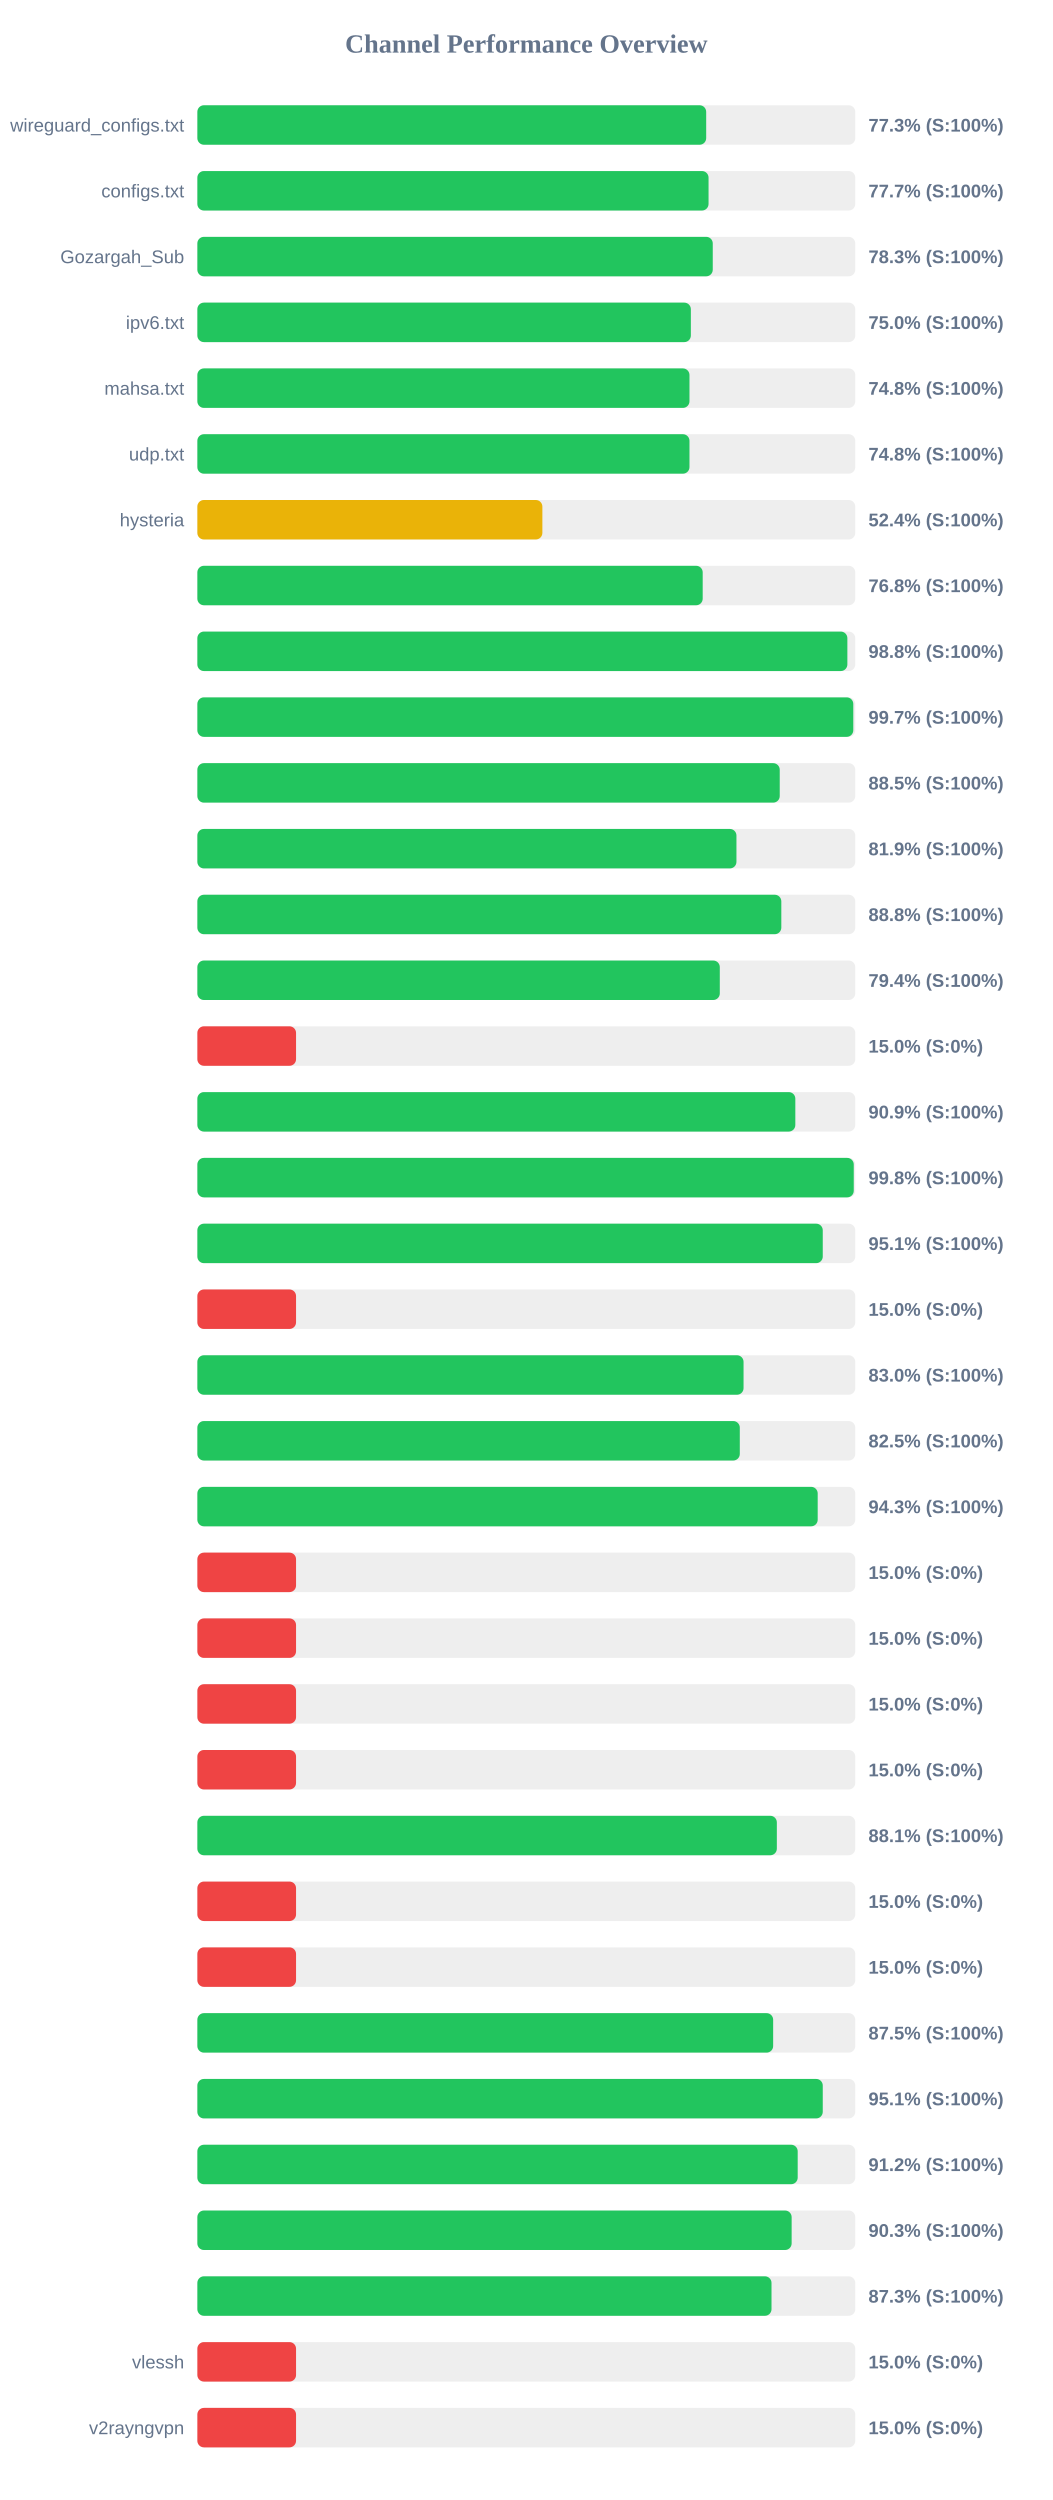
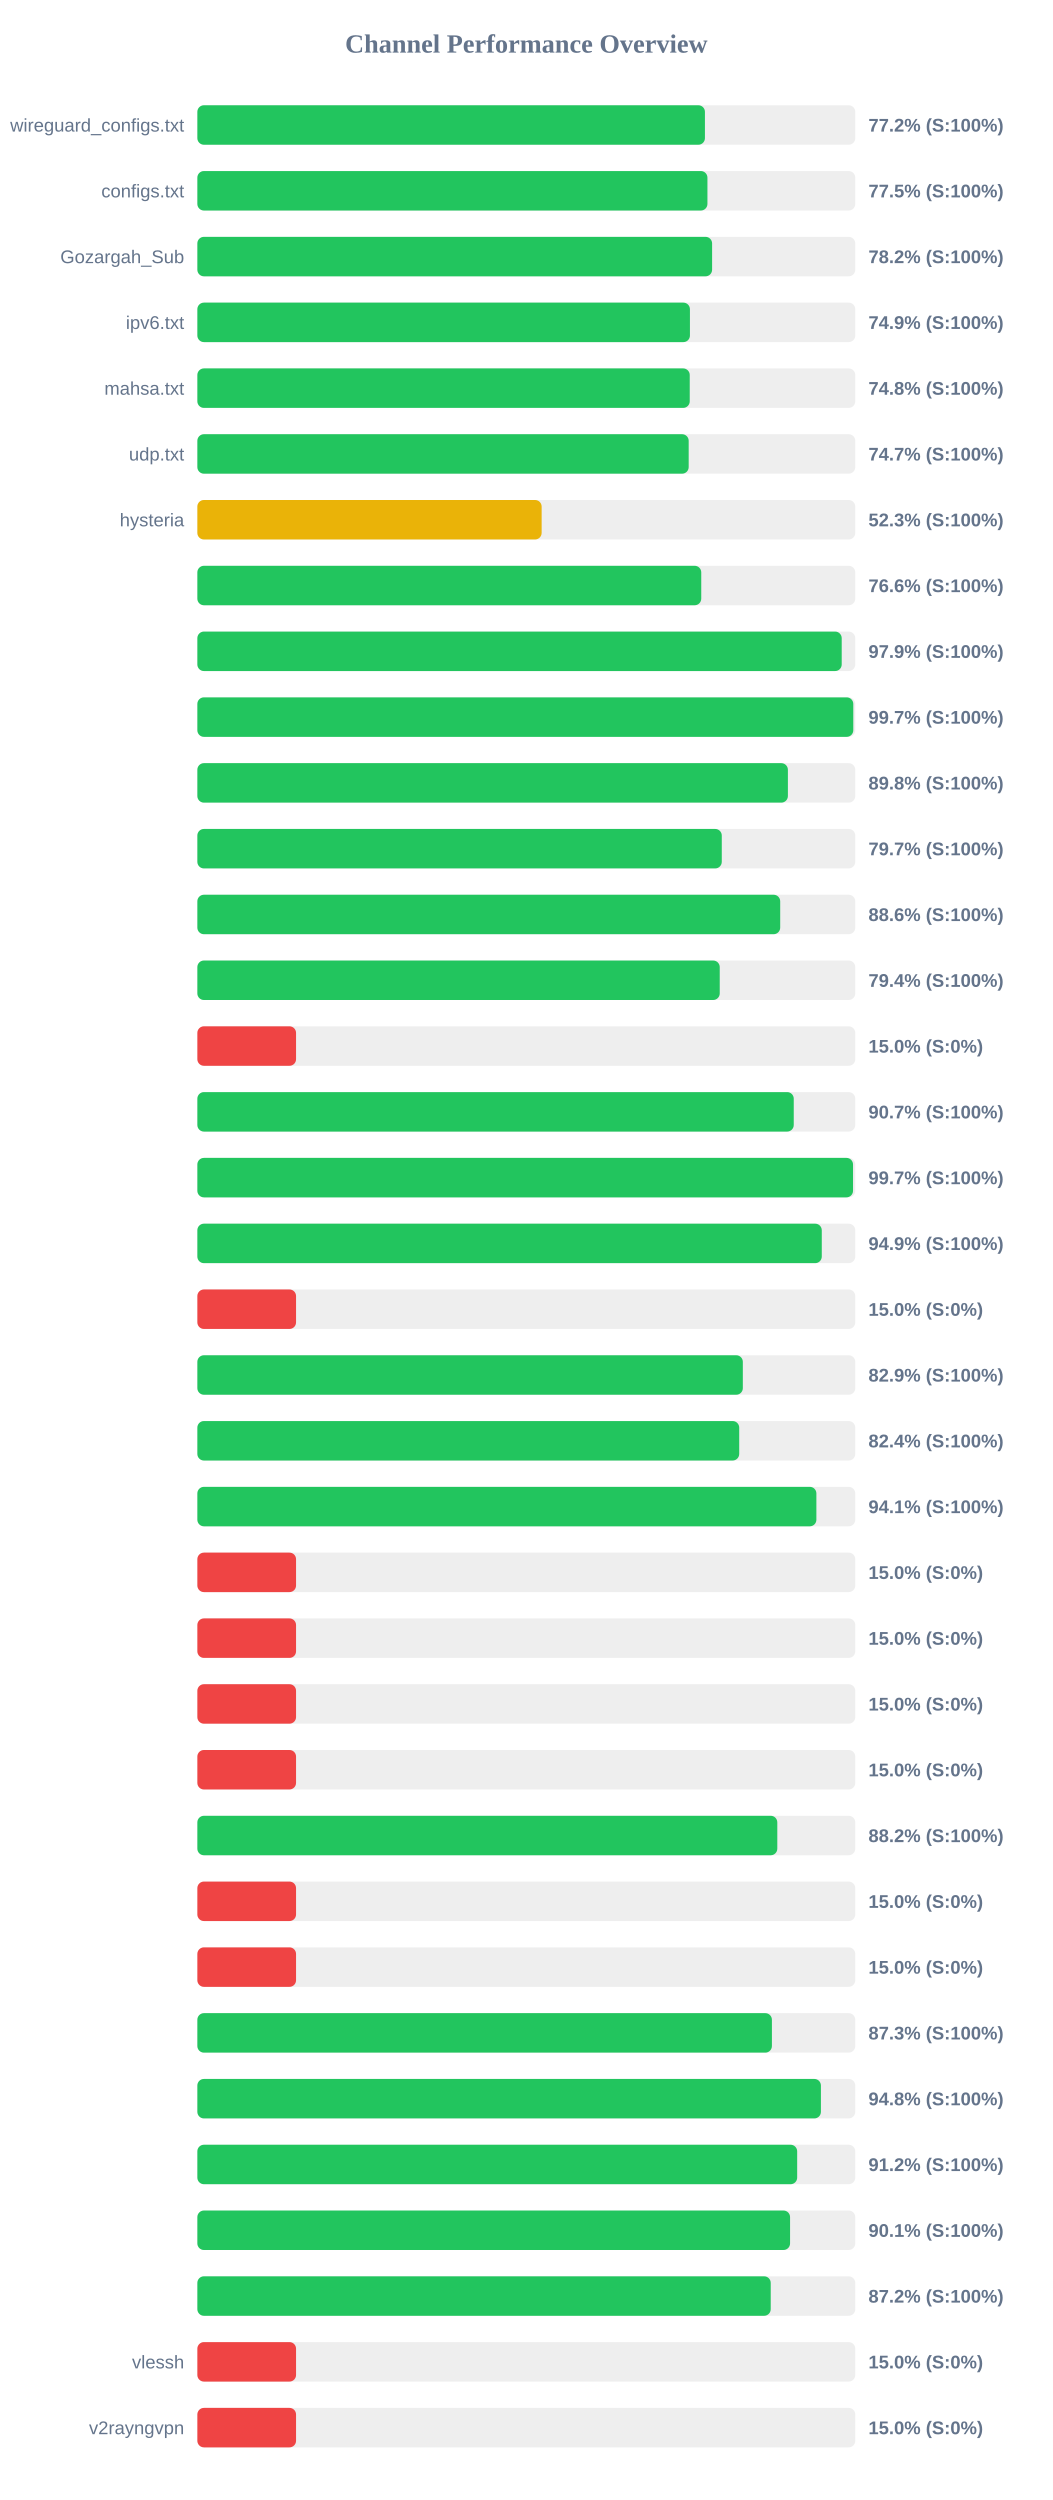
<svg xmlns="http://www.w3.org/2000/svg" width="800" height="1900" version="1.1">
  <style>
        .row { font: 14px Arial; fill: #64748b; }
        .score { font: bold 14px Arial; fill: #64748b; }
    </style>
  <text x="400" y="40" text-anchor="middle" font-size="20px" font-weight="bold" fill="#64748b">Channel Performance Overview</text>
  <rect x="150" y="80" width="500" height="30" fill="#eee" rx="5" />
-   <rect x="150" y="80" width="386.7" height="30" fill="#22c55e" rx="5" />
+   <rect x="150" y="80" width="385.75" height="30" fill="#22c55e" rx="5" />
  <text x="140" y="100" text-anchor="end" class="row">wireguard_configs.txt</text>
-   <text x="660" y="100" text-anchor="start" class="score">77.3% (S:100%)</text>
+   <text x="660" y="100" text-anchor="start" class="score">77.2% (S:100%)</text>
  <rect x="150" y="130" width="500" height="30" fill="#eee" rx="5" />
-   <rect x="150" y="130" width="388.5" height="30" fill="#22c55e" rx="5" />
+   <rect x="150" y="130" width="387.65" height="30" fill="#22c55e" rx="5" />
  <text x="140" y="150" text-anchor="end" class="row">configs.txt</text>
-   <text x="660" y="150" text-anchor="start" class="score">77.7% (S:100%)</text>
+   <text x="660" y="150" text-anchor="start" class="score">77.5% (S:100%)</text>
  <rect x="150" y="180" width="500" height="30" fill="#eee" rx="5" />
-   <rect x="150" y="180" width="391.7" height="30" fill="#22c55e" rx="5" />
+   <rect x="150" y="180" width="391.2" height="30" fill="#22c55e" rx="5" />
  <text x="140" y="200" text-anchor="end" class="row">Gozargah_Sub</text>
-   <text x="660" y="200" text-anchor="start" class="score">78.3% (S:100%)</text>
+   <text x="660" y="200" text-anchor="start" class="score">78.2% (S:100%)</text>
  <rect x="150" y="230" width="500" height="30" fill="#eee" rx="5" />
-   <rect x="150" y="230" width="375.05" height="30" fill="#22c55e" rx="5" />
+   <rect x="150" y="230" width="374.35" height="30" fill="#22c55e" rx="5" />
  <text x="140" y="250" text-anchor="end" class="row">ipv6.txt</text>
-   <text x="660" y="250" text-anchor="start" class="score">75.0% (S:100%)</text>
+   <text x="660" y="250" text-anchor="start" class="score">74.9% (S:100%)</text>
  <rect x="150" y="280" width="500" height="30" fill="#eee" rx="5" />
-   <rect x="150" y="280" width="374.0" height="30" fill="#22c55e" rx="5" />
+   <rect x="150" y="280" width="374.2" height="30" fill="#22c55e" rx="5" />
  <text x="140" y="300" text-anchor="end" class="row">mahsa.txt</text>
  <text x="660" y="300" text-anchor="start" class="score">74.8% (S:100%)</text>
  <rect x="150" y="330" width="500" height="30" fill="#eee" rx="5" />
-   <rect x="150" y="330" width="374.0" height="30" fill="#22c55e" rx="5" />
+   <rect x="150" y="330" width="373.4" height="30" fill="#22c55e" rx="5" />
  <text x="140" y="350" text-anchor="end" class="row">udp.txt</text>
-   <text x="660" y="350" text-anchor="start" class="score">74.8% (S:100%)</text>
+   <text x="660" y="350" text-anchor="start" class="score">74.7% (S:100%)</text>
  <rect x="150" y="380" width="500" height="30" fill="#eee" rx="5" />
-   <rect x="150" y="380" width="262.2" height="30" fill="#eab308" rx="5" />
+   <rect x="150" y="380" width="261.65" height="30" fill="#eab308" rx="5" />
  <text x="140" y="400" text-anchor="end" class="row">hysteria</text>
-   <text x="660" y="400" text-anchor="start" class="score">52.4% (S:100%)</text>
+   <text x="660" y="400" text-anchor="start" class="score">52.3% (S:100%)</text>
  <rect x="150" y="430" width="500" height="30" fill="#eee" rx="5" />
-   <rect x="150" y="430" width="384.05" height="30" fill="#22c55e" rx="5" />
+   <rect x="150" y="430" width="382.95" height="30" fill="#22c55e" rx="5" />
  <text x="140" y="450" text-anchor="end" class="row" />
-   <text x="660" y="450" text-anchor="start" class="score">76.8% (S:100%)</text>
+   <text x="660" y="450" text-anchor="start" class="score">76.6% (S:100%)</text>
  <rect x="150" y="480" width="500" height="30" fill="#eee" rx="5" />
-   <rect x="150" y="480" width="494.0" height="30" fill="#22c55e" rx="5" />
+   <rect x="150" y="480" width="489.7" height="30" fill="#22c55e" rx="5" />
  <text x="140" y="500" text-anchor="end" class="row" />
-   <text x="660" y="500" text-anchor="start" class="score">98.8% (S:100%)</text>
+   <text x="660" y="500" text-anchor="start" class="score">97.9% (S:100%)</text>
  <rect x="150" y="530" width="500" height="30" fill="#eee" rx="5" />
  <rect x="150" y="530" width="498.5" height="30" fill="#22c55e" rx="5" />
  <text x="140" y="550" text-anchor="end" class="row" />
  <text x="660" y="550" text-anchor="start" class="score">99.7% (S:100%)</text>
  <rect x="150" y="580" width="500" height="30" fill="#eee" rx="5" />
-   <rect x="150" y="580" width="442.6" height="30" fill="#22c55e" rx="5" />
+   <rect x="150" y="580" width="448.8" height="30" fill="#22c55e" rx="5" />
  <text x="140" y="600" text-anchor="end" class="row" />
-   <text x="660" y="600" text-anchor="start" class="score">88.5% (S:100%)</text>
+   <text x="660" y="600" text-anchor="start" class="score">89.8% (S:100%)</text>
  <rect x="150" y="630" width="500" height="30" fill="#eee" rx="5" />
-   <rect x="150" y="630" width="409.7" height="30" fill="#22c55e" rx="5" />
+   <rect x="150" y="630" width="398.55" height="30" fill="#22c55e" rx="5" />
  <text x="140" y="650" text-anchor="end" class="row" />
-   <text x="660" y="650" text-anchor="start" class="score">81.9% (S:100%)</text>
+   <text x="660" y="650" text-anchor="start" class="score">79.7% (S:100%)</text>
  <rect x="150" y="680" width="500" height="30" fill="#eee" rx="5" />
-   <rect x="150" y="680" width="443.8" height="30" fill="#22c55e" rx="5" />
+   <rect x="150" y="680" width="442.95" height="30" fill="#22c55e" rx="5" />
  <text x="140" y="700" text-anchor="end" class="row" />
-   <text x="660" y="700" text-anchor="start" class="score">88.8% (S:100%)</text>
+   <text x="660" y="700" text-anchor="start" class="score">88.6% (S:100%)</text>
  <rect x="150" y="730" width="500" height="30" fill="#eee" rx="5" />
-   <rect x="150" y="730" width="397.05" height="30" fill="#22c55e" rx="5" />
+   <rect x="150" y="730" width="397.0" height="30" fill="#22c55e" rx="5" />
  <text x="140" y="750" text-anchor="end" class="row" />
  <text x="660" y="750" text-anchor="start" class="score">79.4% (S:100%)</text>
  <rect x="150" y="780" width="500" height="30" fill="#eee" rx="5" />
  <rect x="150" y="780" width="75.0" height="30" fill="#ef4444" rx="5" />
  <text x="140" y="800" text-anchor="end" class="row" />
  <text x="660" y="800" text-anchor="start" class="score">15.0% (S:0%)</text>
  <rect x="150" y="830" width="500" height="30" fill="#eee" rx="5" />
-   <rect x="150" y="830" width="454.45" height="30" fill="#22c55e" rx="5" />
+   <rect x="150" y="830" width="453.25" height="30" fill="#22c55e" rx="5" />
  <text x="140" y="850" text-anchor="end" class="row" />
-   <text x="660" y="850" text-anchor="start" class="score">90.9% (S:100%)</text>
+   <text x="660" y="850" text-anchor="start" class="score">90.7% (S:100%)</text>
  <rect x="150" y="880" width="500" height="30" fill="#eee" rx="5" />
-   <rect x="150" y="880" width="498.85" height="30" fill="#22c55e" rx="5" />
+   <rect x="150" y="880" width="498.3" height="30" fill="#22c55e" rx="5" />
  <text x="140" y="900" text-anchor="end" class="row" />
-   <text x="660" y="900" text-anchor="start" class="score">99.8% (S:100%)</text>
+   <text x="660" y="900" text-anchor="start" class="score">99.7% (S:100%)</text>
  <rect x="150" y="930" width="500" height="30" fill="#eee" rx="5" />
-   <rect x="150" y="930" width="475.3" height="30" fill="#22c55e" rx="5" />
+   <rect x="150" y="930" width="474.55" height="30" fill="#22c55e" rx="5" />
  <text x="140" y="950" text-anchor="end" class="row" />
-   <text x="660" y="950" text-anchor="start" class="score">95.1% (S:100%)</text>
+   <text x="660" y="950" text-anchor="start" class="score">94.9% (S:100%)</text>
  <rect x="150" y="980" width="500" height="30" fill="#eee" rx="5" />
  <rect x="150" y="980" width="75.0" height="30" fill="#ef4444" rx="5" />
  <text x="140" y="1000" text-anchor="end" class="row" />
  <text x="660" y="1000" text-anchor="start" class="score">15.0% (S:0%)</text>
  <rect x="150" y="1030" width="500" height="30" fill="#eee" rx="5" />
-   <rect x="150" y="1030" width="415.1" height="30" fill="#22c55e" rx="5" />
+   <rect x="150" y="1030" width="414.55" height="30" fill="#22c55e" rx="5" />
  <text x="140" y="1050" text-anchor="end" class="row" />
-   <text x="660" y="1050" text-anchor="start" class="score">83.0% (S:100%)</text>
+   <text x="660" y="1050" text-anchor="start" class="score">82.9% (S:100%)</text>
  <rect x="150" y="1080" width="500" height="30" fill="#eee" rx="5" />
-   <rect x="150" y="1080" width="412.25" height="30" fill="#22c55e" rx="5" />
+   <rect x="150" y="1080" width="411.8" height="30" fill="#22c55e" rx="5" />
  <text x="140" y="1100" text-anchor="end" class="row" />
-   <text x="660" y="1100" text-anchor="start" class="score">82.5% (S:100%)</text>
+   <text x="660" y="1100" text-anchor="start" class="score">82.4% (S:100%)</text>
  <rect x="150" y="1130" width="500" height="30" fill="#eee" rx="5" />
-   <rect x="150" y="1130" width="471.45" height="30" fill="#22c55e" rx="5" />
+   <rect x="150" y="1130" width="470.45" height="30" fill="#22c55e" rx="5" />
  <text x="140" y="1150" text-anchor="end" class="row" />
-   <text x="660" y="1150" text-anchor="start" class="score">94.3% (S:100%)</text>
+   <text x="660" y="1150" text-anchor="start" class="score">94.1% (S:100%)</text>
  <rect x="150" y="1180" width="500" height="30" fill="#eee" rx="5" />
  <rect x="150" y="1180" width="75.0" height="30" fill="#ef4444" rx="5" />
  <text x="140" y="1200" text-anchor="end" class="row" />
  <text x="660" y="1200" text-anchor="start" class="score">15.0% (S:0%)</text>
  <rect x="150" y="1230" width="500" height="30" fill="#eee" rx="5" />
  <rect x="150" y="1230" width="75.0" height="30" fill="#ef4444" rx="5" />
  <text x="140" y="1250" text-anchor="end" class="row" />
  <text x="660" y="1250" text-anchor="start" class="score">15.0% (S:0%)</text>
  <rect x="150" y="1280" width="500" height="30" fill="#eee" rx="5" />
  <rect x="150" y="1280" width="75.0" height="30" fill="#ef4444" rx="5" />
  <text x="140" y="1300" text-anchor="end" class="row" />
  <text x="660" y="1300" text-anchor="start" class="score">15.0% (S:0%)</text>
  <rect x="150" y="1330" width="500" height="30" fill="#eee" rx="5" />
  <rect x="150" y="1330" width="75.0" height="30" fill="#ef4444" rx="5" />
  <text x="140" y="1350" text-anchor="end" class="row" />
  <text x="660" y="1350" text-anchor="start" class="score">15.0% (S:0%)</text>
  <rect x="150" y="1380" width="500" height="30" fill="#eee" rx="5" />
-   <rect x="150" y="1380" width="440.4" height="30" fill="#22c55e" rx="5" />
+   <rect x="150" y="1380" width="440.75" height="30" fill="#22c55e" rx="5" />
  <text x="140" y="1400" text-anchor="end" class="row" />
-   <text x="660" y="1400" text-anchor="start" class="score">88.1% (S:100%)</text>
+   <text x="660" y="1400" text-anchor="start" class="score">88.2% (S:100%)</text>
  <rect x="150" y="1430" width="500" height="30" fill="#eee" rx="5" />
  <rect x="150" y="1430" width="75.0" height="30" fill="#ef4444" rx="5" />
  <text x="140" y="1450" text-anchor="end" class="row" />
  <text x="660" y="1450" text-anchor="start" class="score">15.0% (S:0%)</text>
  <rect x="150" y="1480" width="500" height="30" fill="#eee" rx="5" />
  <rect x="150" y="1480" width="75.0" height="30" fill="#ef4444" rx="5" />
  <text x="140" y="1500" text-anchor="end" class="row" />
  <text x="660" y="1500" text-anchor="start" class="score">15.0% (S:0%)</text>
  <rect x="150" y="1530" width="500" height="30" fill="#eee" rx="5" />
-   <rect x="150" y="1530" width="437.6" height="30" fill="#22c55e" rx="5" />
+   <rect x="150" y="1530" width="436.65" height="30" fill="#22c55e" rx="5" />
  <text x="140" y="1550" text-anchor="end" class="row" />
-   <text x="660" y="1550" text-anchor="start" class="score">87.5% (S:100%)</text>
+   <text x="660" y="1550" text-anchor="start" class="score">87.3% (S:100%)</text>
  <rect x="150" y="1580" width="500" height="30" fill="#eee" rx="5" />
-   <rect x="150" y="1580" width="475.3" height="30" fill="#22c55e" rx="5" />
+   <rect x="150" y="1580" width="473.9" height="30" fill="#22c55e" rx="5" />
  <text x="140" y="1600" text-anchor="end" class="row" />
-   <text x="660" y="1600" text-anchor="start" class="score">95.1% (S:100%)</text>
+   <text x="660" y="1600" text-anchor="start" class="score">94.8% (S:100%)</text>
  <rect x="150" y="1630" width="500" height="30" fill="#eee" rx="5" />
-   <rect x="150" y="1630" width="456.25" height="30" fill="#22c55e" rx="5" />
+   <rect x="150" y="1630" width="455.85" height="30" fill="#22c55e" rx="5" />
  <text x="140" y="1650" text-anchor="end" class="row" />
  <text x="660" y="1650" text-anchor="start" class="score">91.2% (S:100%)</text>
  <rect x="150" y="1680" width="500" height="30" fill="#eee" rx="5" />
-   <rect x="150" y="1680" width="451.65" height="30" fill="#22c55e" rx="5" />
+   <rect x="150" y="1680" width="450.45" height="30" fill="#22c55e" rx="5" />
  <text x="140" y="1700" text-anchor="end" class="row" />
-   <text x="660" y="1700" text-anchor="start" class="score">90.3% (S:100%)</text>
+   <text x="660" y="1700" text-anchor="start" class="score">90.1% (S:100%)</text>
  <rect x="150" y="1730" width="500" height="30" fill="#eee" rx="5" />
-   <rect x="150" y="1730" width="436.35" height="30" fill="#22c55e" rx="5" />
+   <rect x="150" y="1730" width="435.75" height="30" fill="#22c55e" rx="5" />
  <text x="140" y="1750" text-anchor="end" class="row" />
-   <text x="660" y="1750" text-anchor="start" class="score">87.3% (S:100%)</text>
+   <text x="660" y="1750" text-anchor="start" class="score">87.2% (S:100%)</text>
  <rect x="150" y="1780" width="500" height="30" fill="#eee" rx="5" />
  <rect x="150" y="1780" width="75.0" height="30" fill="#ef4444" rx="5" />
  <text x="140" y="1800" text-anchor="end" class="row">vlessh</text>
  <text x="660" y="1800" text-anchor="start" class="score">15.0% (S:0%)</text>
  <rect x="150" y="1830" width="500" height="30" fill="#eee" rx="5" />
  <rect x="150" y="1830" width="75.0" height="30" fill="#ef4444" rx="5" />
  <text x="140" y="1850" text-anchor="end" class="row">v2rayngvpn</text>
  <text x="660" y="1850" text-anchor="start" class="score">15.0% (S:0%)</text>
</svg>
